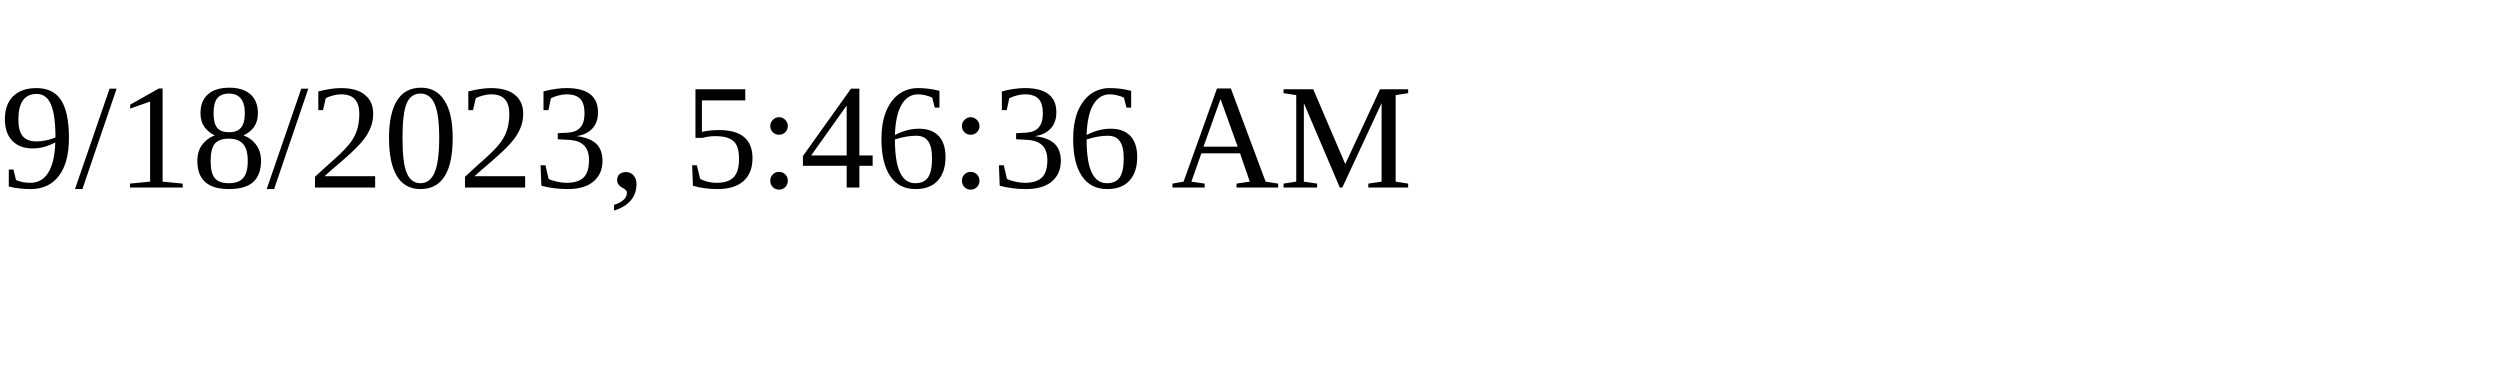
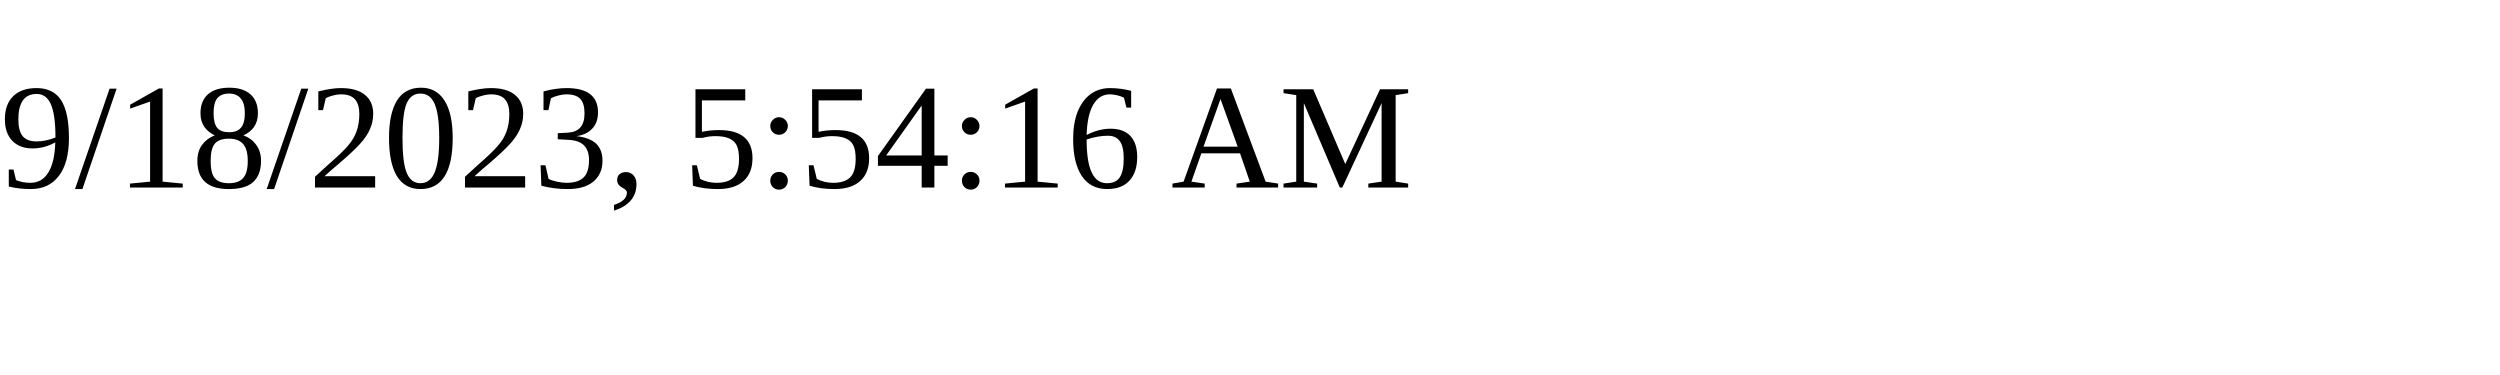
<svg xmlns="http://www.w3.org/2000/svg" height="30" width="200">
-   <text x="0" y="15">9/18/2023, 5:46:36 AM</text>
+   <text x="0" y="15">9/18/2023, 5:54:16 AM</text>
</svg>
